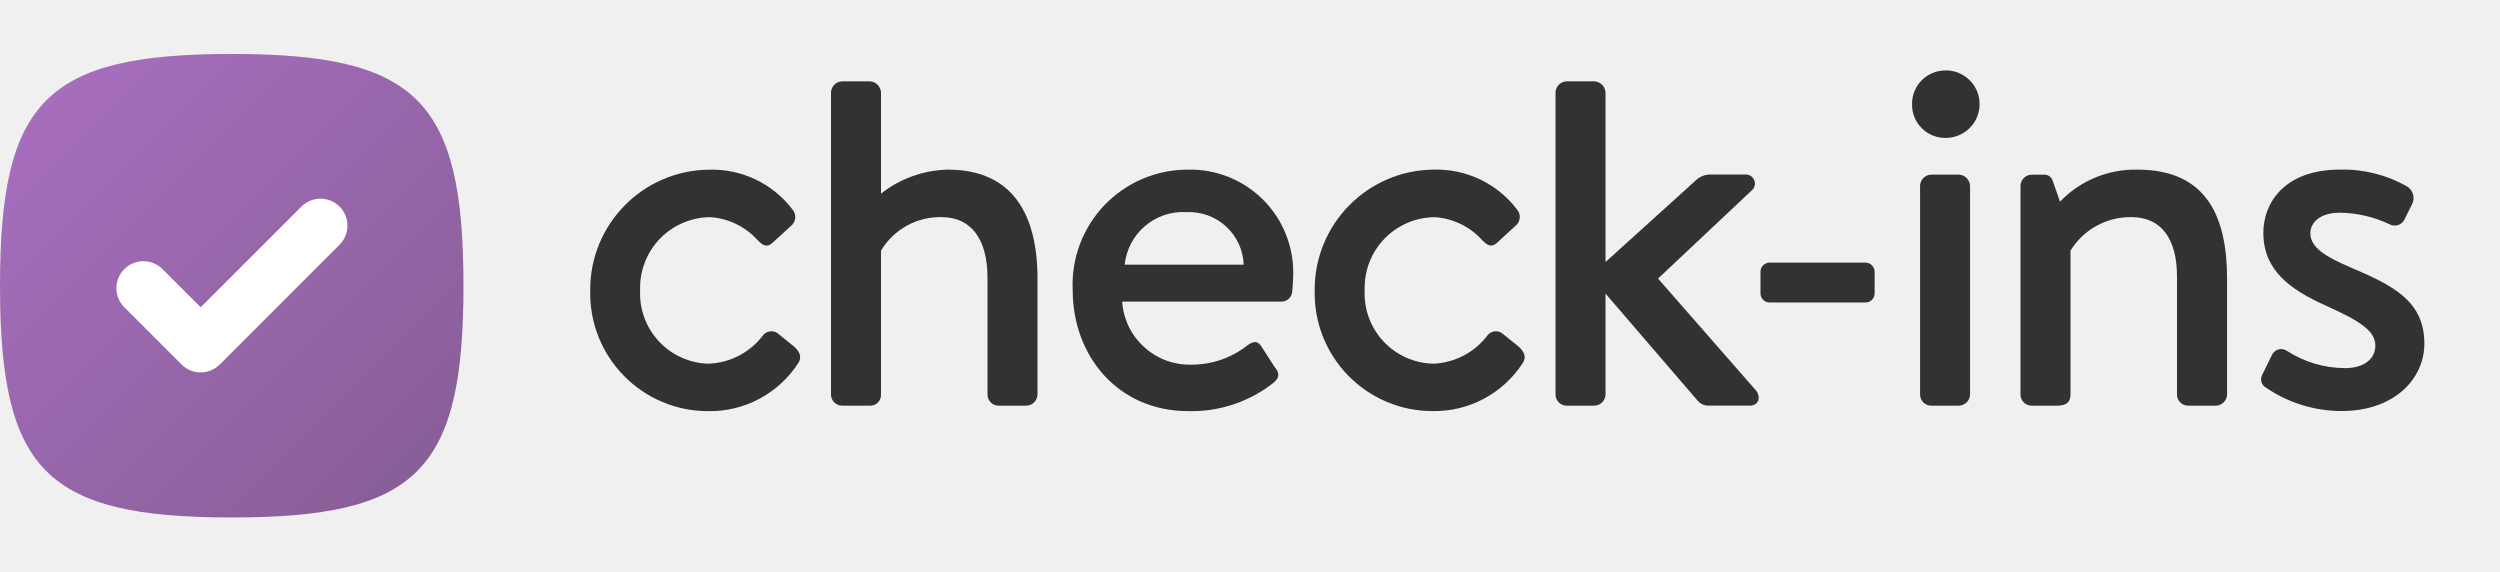
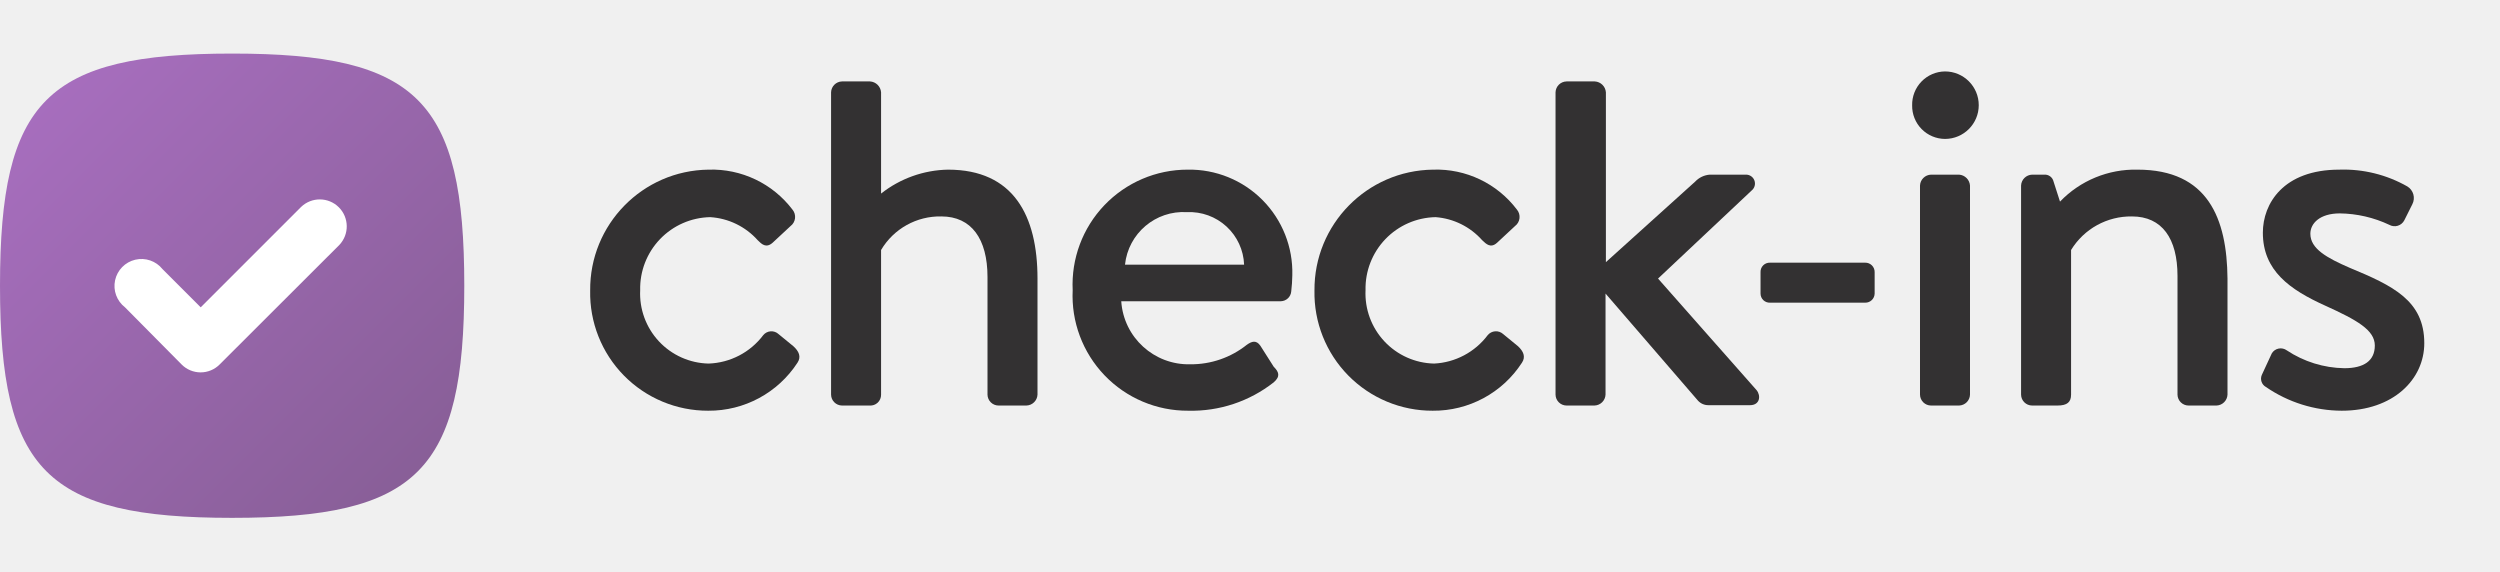
<svg xmlns="http://www.w3.org/2000/svg" viewBox="0 0 140 32">
  <defs>
-     <linearGradient id="linear-gradient" x1="2.155" y1="5.177" x2="24.432" y2="27.454" gradientUnits="userSpaceOnUse">
+     <linearGradient id="linear-gradient" x1="2.15" y1="5.18" x2="24.43" y2="27.45" gradientUnits="userSpaceOnUse">
      <stop offset="0" stop-color="#a76ebe" />
      <stop offset="1" stop-color="#875e96" />
    </linearGradient>
  </defs>
  <g id="New">
-     <path d="M25.955,16c0,10.382-2.595,12.978-12.977,12.978S0,26.382,0,16,2.6,3.022,12.978,3.022,25.955,5.618,25.955,16Z" fill="url(#linear-gradient)" />
-     <g>
-       <g>
-         <path d="M66.511,9.5a6.441,6.441,0,0,0-6.44,6.748c0,3.7,2.548,6.775,6.468,6.775a7.411,7.411,0,0,0,4.788-1.595c.392-.336.28-.588.056-.869l-.756-1.175c-.224-.336-.476-.252-.756-.056a5.017,5.017,0,0,1-3.164,1.092,3.78,3.78,0,0,1-3.864-3.529h8.932a.6.6,0,0,0,.588-.559c.028-.225.056-.672.056-.9A5.761,5.761,0,0,0,66.511,9.5Zm-3.528,5.32a3.284,3.284,0,0,1,3.472-2.94,3.056,3.056,0,0,1,3.192,2.94Z" fill="#333132" />
-         <path d="M131.592,14.959c-1.288-.561-2.212-1.065-2.212-1.9,0-.588.532-1.148,1.652-1.148a6.706,6.706,0,0,1,2.772.644.606.606,0,0,0,.84-.252l.448-.9a.764.764,0,0,0-.28-.952,7.226,7.226,0,0,0-3.78-.952c-3.136,0-4.284,1.9-4.284,3.528,0,2.128,1.512,3.192,3.5,4.088,1.792.812,2.772,1.372,2.772,2.239,0,.729-.616,1.261-1.708,1.261a6.015,6.015,0,0,1-3.22-.952.576.576,0,0,0-.84.168l-.588,1.2a.529.529,0,0,0,.224.672,7.512,7.512,0,0,0,4.256,1.315c2.884,0,4.62-1.763,4.62-3.779C135.764,16.835,133.972,15.967,131.592,14.959Z" fill="#333132" />
-         <path d="M53.088,9.5a6.254,6.254,0,0,0-3.752,1.344V5.17a.662.662,0,0,0-.616-.615H47.152a.641.641,0,0,0-.616.615V22.1a.622.622,0,0,0,.616.617h1.54a.6.6,0,0,0,.644-.617V14.035a3.855,3.855,0,0,1,3.388-1.876c1.68,0,2.576,1.26,2.576,3.388V22.1a.622.622,0,0,0,.616.617h1.568A.642.642,0,0,0,58.1,22.1V15.6C58.1,12.075,56.756,9.5,53.088,9.5Z" fill="#333132" />
-         <path d="M84.178,18.711a.6.6,0,0,0-.868.055,3.994,3.994,0,0,1-3.051,1.6,3.928,3.928,0,0,1-3.837-4.116,3.953,3.953,0,0,1,3.921-4.088A3.9,3.9,0,0,1,83,13.447c.224.224.476.476.841.14l1.007-.924a.64.64,0,0,0,.112-.924,5.671,5.671,0,0,0-4.7-2.24,6.718,6.718,0,0,0-6.637,6.775,6.6,6.6,0,0,0,6.608,6.748,5.9,5.9,0,0,0,5.04-2.687c.224-.336.084-.645-.224-.924Z" fill="#333132" />
-         <path d="M43.605,18.711a.6.6,0,0,0-.868.055,4,4,0,0,1-3.052,1.6,3.929,3.929,0,0,1-3.837-4.116,3.953,3.953,0,0,1,3.921-4.088,3.9,3.9,0,0,1,2.659,1.288c.225.224.477.476.841.14l1.008-.924a.641.641,0,0,0,.111-.924,5.671,5.671,0,0,0-4.7-2.24,6.717,6.717,0,0,0-6.636,6.775,6.6,6.6,0,0,0,6.608,6.748,5.9,5.9,0,0,0,5.04-2.687c.224-.336.084-.645-.225-.924Z" fill="#333132" />
-         <path d="M119.7,9.5a5.835,5.835,0,0,0-4.34,1.792l-.392-1.12a.5.5,0,0,0-.532-.392h-.672a.641.641,0,0,0-.616.615V22.1a.622.622,0,0,0,.616.617h1.428c.532,0,.756-.2.756-.617V14.035a3.936,3.936,0,0,1,3.416-1.876c1.68,0,2.548,1.231,2.548,3.332V22.1a.622.622,0,0,0,.616.617H124.1a.642.642,0,0,0,.616-.617V15.6C124.713,12.243,123.649,9.5,119.7,9.5Z" fill="#333132" />
-         <path d="M109.708,9.779H108.14a.641.641,0,0,0-.616.615V22.1a.622.622,0,0,0,.616.617h1.568a.642.642,0,0,0,.616-.617v-11.7A.662.662,0,0,0,109.708,9.779Z" fill="#333132" />
-         <path d="M108.924,3.946a1.86,1.86,0,0,0-1.848,1.9,1.852,1.852,0,0,0,1.848,1.876,1.891,1.891,0,1,0,0-3.781Z" fill="#333132" />
-         <path d="M92.85,15.6l5.236-4.927a.506.506,0,0,0-.336-.9H95.706a1.236,1.236,0,0,0-.812.392l-4.985,4.508V5.17a.661.661,0,0,0-.615-.615H87.726a.641.641,0,0,0-.616.615V22.1a.622.622,0,0,0,.616.617h1.568a.641.641,0,0,0,.615-.617V16.442l5.181,6.021a.773.773,0,0,0,.588.252h2.3c.56,0,.617-.533.365-.84Z" fill="#333132" />
-         <path d="M104.447,14.707H99.118a.515.515,0,0,0-.531.532v1.2a.509.509,0,0,0,.531.5h5.329a.509.509,0,0,0,.532-.5v-1.2A.515.515,0,0,0,104.447,14.707Z" fill="#333132" />
-       </g>
-       <path d="M18.994,13.724l-6.689,6.689a1.511,1.511,0,0,1-2.137,0L6.961,17.207A1.511,1.511,0,0,1,9.1,15.071l2.138,2.136,5.621-5.619a1.511,1.511,0,1,1,2.137,2.136Z" fill="#fff" />
-     </g>
+     <path d="M26,16c0,10.38-2.6,13-13,13S0,26.38,0,16,2.6,3,13,3,26,5.62,26,16Z" fill="url(#linear-gradient)" />
+     <path d="M66.51,9.5a6.44,6.44,0,0,0-6.44,6.75A6.44,6.44,0,0,0,66.54,23a7.45,7.45,0,0,0,4.79-1.59c.39-.34.28-.59,0-.87l-.75-1.18c-.23-.33-.48-.25-.76-.05a5,5,0,0,1-3.16,1.09,3.78,3.78,0,0,1-3.87-3.53h8.93a.6.6,0,0,0,.59-.56,8.87,8.87,0,0,0,.06-.9A5.76,5.76,0,0,0,66.51,9.5ZM63,14.82a3.29,3.29,0,0,1,3.47-2.94,3.06,3.06,0,0,1,3.2,2.94Z" fill="#333132" />
+     <path d="M131.59,15c-1.29-.56-2.21-1.07-2.21-1.91,0-.58.53-1.14,1.65-1.14a6.7,6.7,0,0,1,2.77.64.61.61,0,0,0,.84-.25l.45-.9a.76.76,0,0,0-.28-1A7.22,7.22,0,0,0,131,9.5c-3.13,0-4.28,1.9-4.28,3.53,0,2.13,1.51,3.19,3.5,4.09,1.79.81,2.77,1.37,2.77,2.23s-.62,1.27-1.71,1.27a6,6,0,0,1-3.22-1,.58.58,0,0,0-.84.17L126.66,21a.53.53,0,0,0,.23.67A7.54,7.54,0,0,0,131.14,23c2.89,0,4.62-1.76,4.62-3.78C135.76,16.83,134,16,131.59,15Z" fill="#333132" />
+     <path d="M53.09,9.5a6.23,6.23,0,0,0-3.75,1.34V5.17a.66.66,0,0,0-.62-.61H47.15a.63.63,0,0,0-.61.61V22.1a.62.62,0,0,0,.61.61h1.54a.6.6,0,0,0,.65-.61V14a3.83,3.83,0,0,1,3.38-1.88c1.68,0,2.58,1.26,2.58,3.39V22.1a.62.62,0,0,0,.62.61h1.56a.64.64,0,0,0,.62-.61V15.6C58.1,12.08,56.76,9.5,53.09,9.5Z" fill="#333132" />
+     <path d="M84.18,18.71a.6.6,0,0,0-.87.06,4,4,0,0,1-3,1.59,3.93,3.93,0,0,1-3.84-4.11,4,4,0,0,1,3.92-4.09A3.87,3.87,0,0,1,83,13.45c.23.22.48.47.84.14l1-.93a.64.64,0,0,0,.11-.92,5.65,5.65,0,0,0-4.7-2.24,6.72,6.72,0,0,0-6.64,6.77A6.6,6.6,0,0,0,80.23,23a5.89,5.89,0,0,0,5-2.69c.22-.33.08-.64-.22-.92Z" fill="#333132" />
+     <path d="M43.6,18.71a.59.59,0,0,0-.86.06,4,4,0,0,1-3.06,1.59,3.92,3.92,0,0,1-3.83-4.11,4,4,0,0,1,3.92-4.09,3.89,3.89,0,0,1,2.66,1.29c.22.22.47.47.84.14l1-.93a.64.64,0,0,0,.11-.92A5.67,5.67,0,0,0,39.68,9.5a6.71,6.71,0,0,0-6.63,6.77A6.59,6.59,0,0,0,39.66,23a5.91,5.91,0,0,0,5-2.69c.22-.33.08-.64-.23-.92Z" fill="#333132" />
+     <path d="M119.7,9.5a5.83,5.83,0,0,0-4.34,1.79L115,10.17a.5.5,0,0,0-.53-.39h-.67a.64.64,0,0,0-.62.61V22.1a.62.62,0,0,0,.62.61h1.42c.54,0,.76-.19.76-.61V14a3.93,3.93,0,0,1,3.41-1.88c1.68,0,2.55,1.23,2.55,3.33V22.1a.62.62,0,0,0,.62.61h1.57a.64.64,0,0,0,.61-.61V15.6C124.71,12.24,123.65,9.5,119.7,9.5Z" fill="#333132" />
+     <path d="M109.71,9.78h-1.57a.64.64,0,0,0-.62.61V22.1a.62.62,0,0,0,.62.61h1.57a.63.63,0,0,0,.61-.61V10.39A.66.66,0,0,0,109.71,9.78Z" fill="#333132" />
+     <path d="M108.92,4a1.86,1.86,0,0,0-1.84,1.9,1.85,1.85,0,0,0,1.84,1.88,1.89,1.89,0,1,0,0-3.78Z" fill="#333132" />
+     <path d="M92.85,15.6l5.24-4.93a.5.5,0,0,0-.34-.89h-2a1.25,1.25,0,0,0-.82.39l-5,4.51V5.17a.66.66,0,0,0-.62-.61H87.73a.63.63,0,0,0-.62.61V22.1a.62.62,0,0,0,.62.61h1.56a.64.64,0,0,0,.62-.61V16.44l5.18,6a.78.78,0,0,0,.59.25H98c.56,0,.62-.53.37-.84Z" fill="#333132" />
+     <path d="M104.45,14.71H99.12a.51.51,0,0,0-.53.53v1.2a.51.51,0,0,0,.53.51h5.33a.52.52,0,0,0,.53-.51v-1.2A.52.52,0,0,0,104.45,14.71Z" fill="#333132" />
+     <path d="M19,13.72,12.3,20.41a1.5,1.5,0,0,1-2.13,0L7,17.21A1.51,1.51,0,1,1,9.1,15.07l2.14,2.14,5.62-5.62A1.51,1.51,0,0,1,19,13.72Z" fill="#fff" />
  </g>
</svg>
